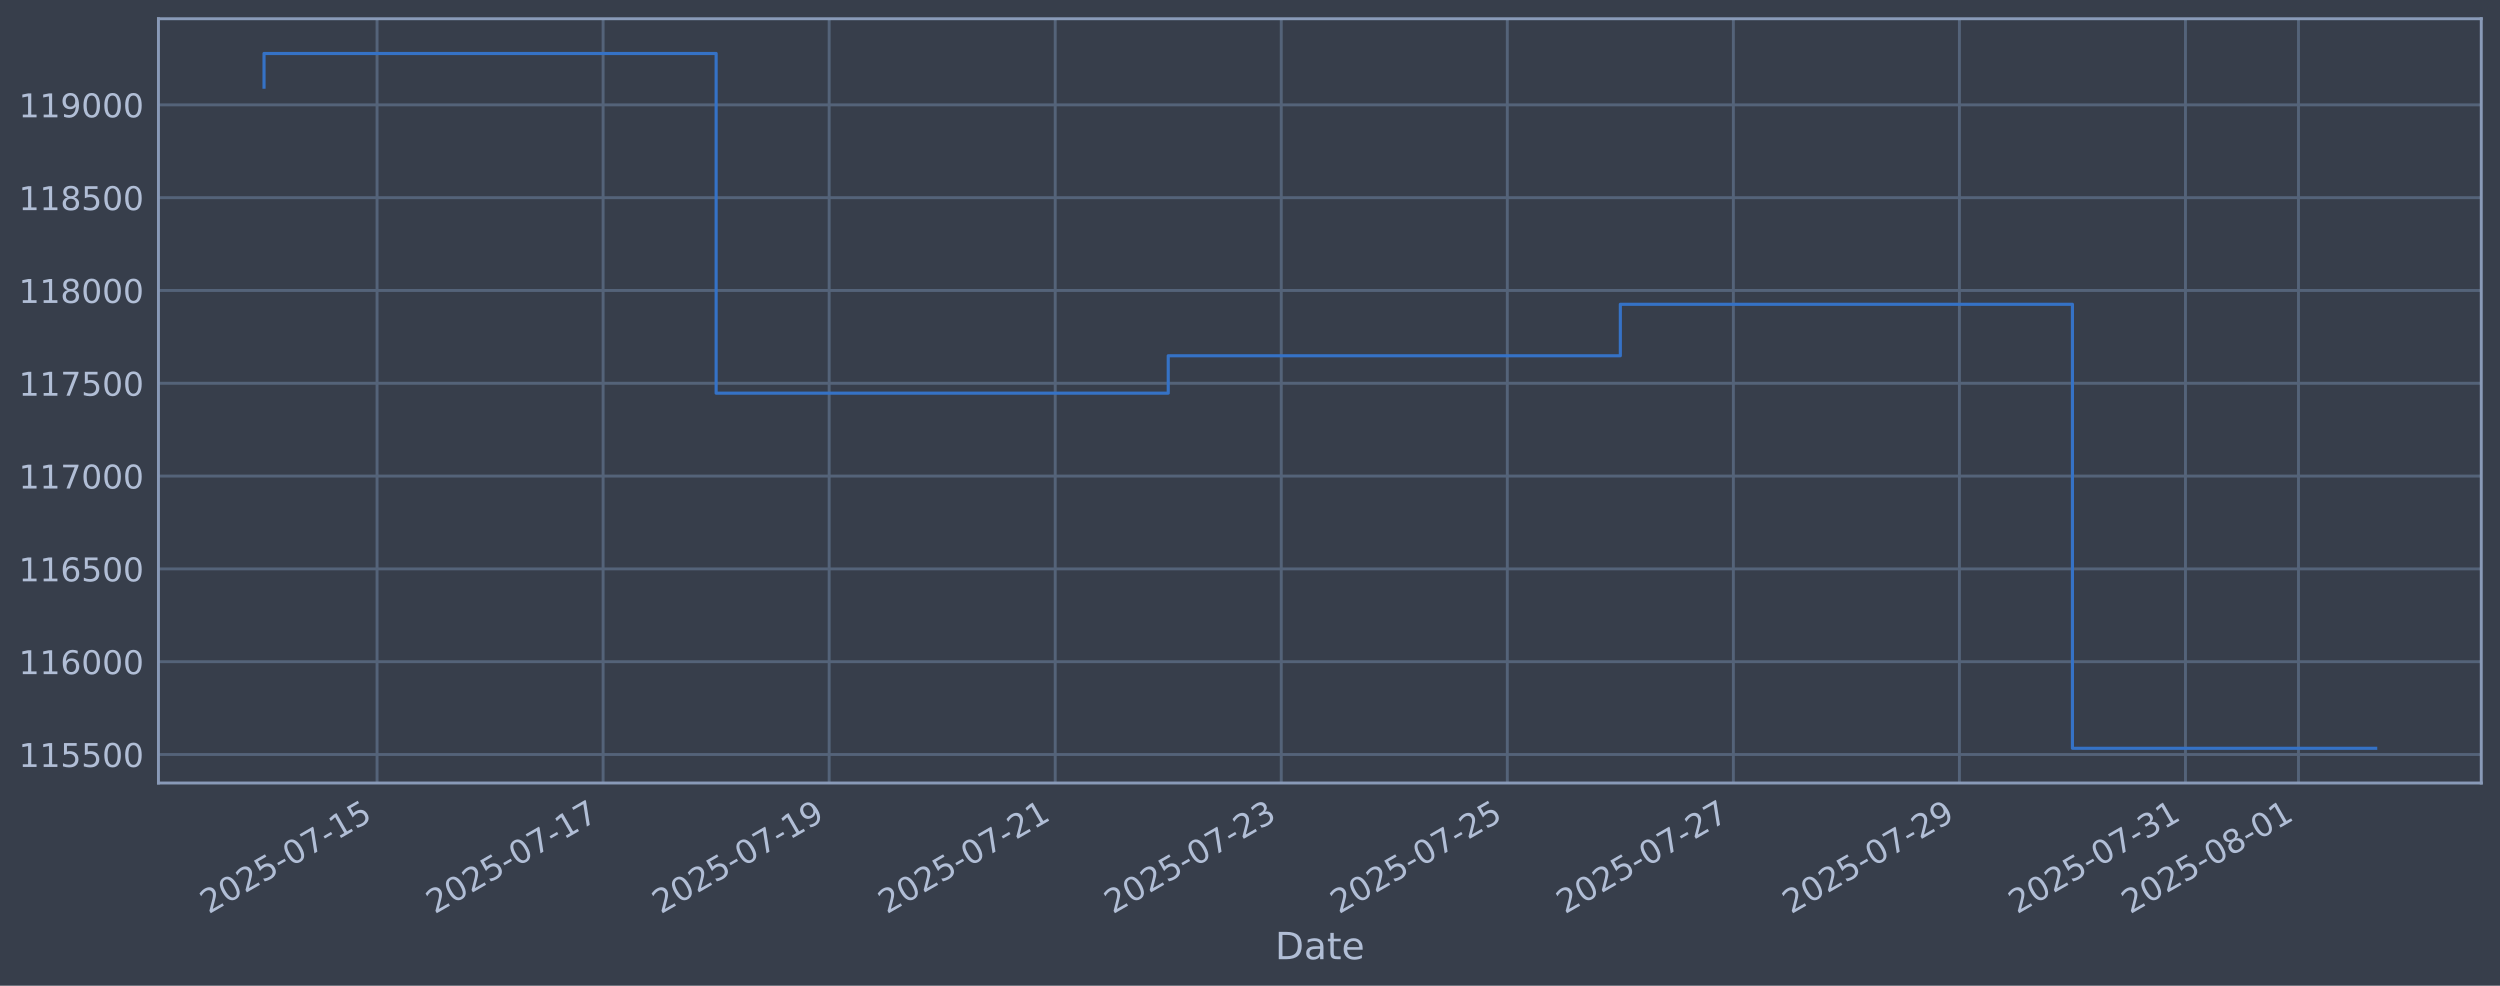
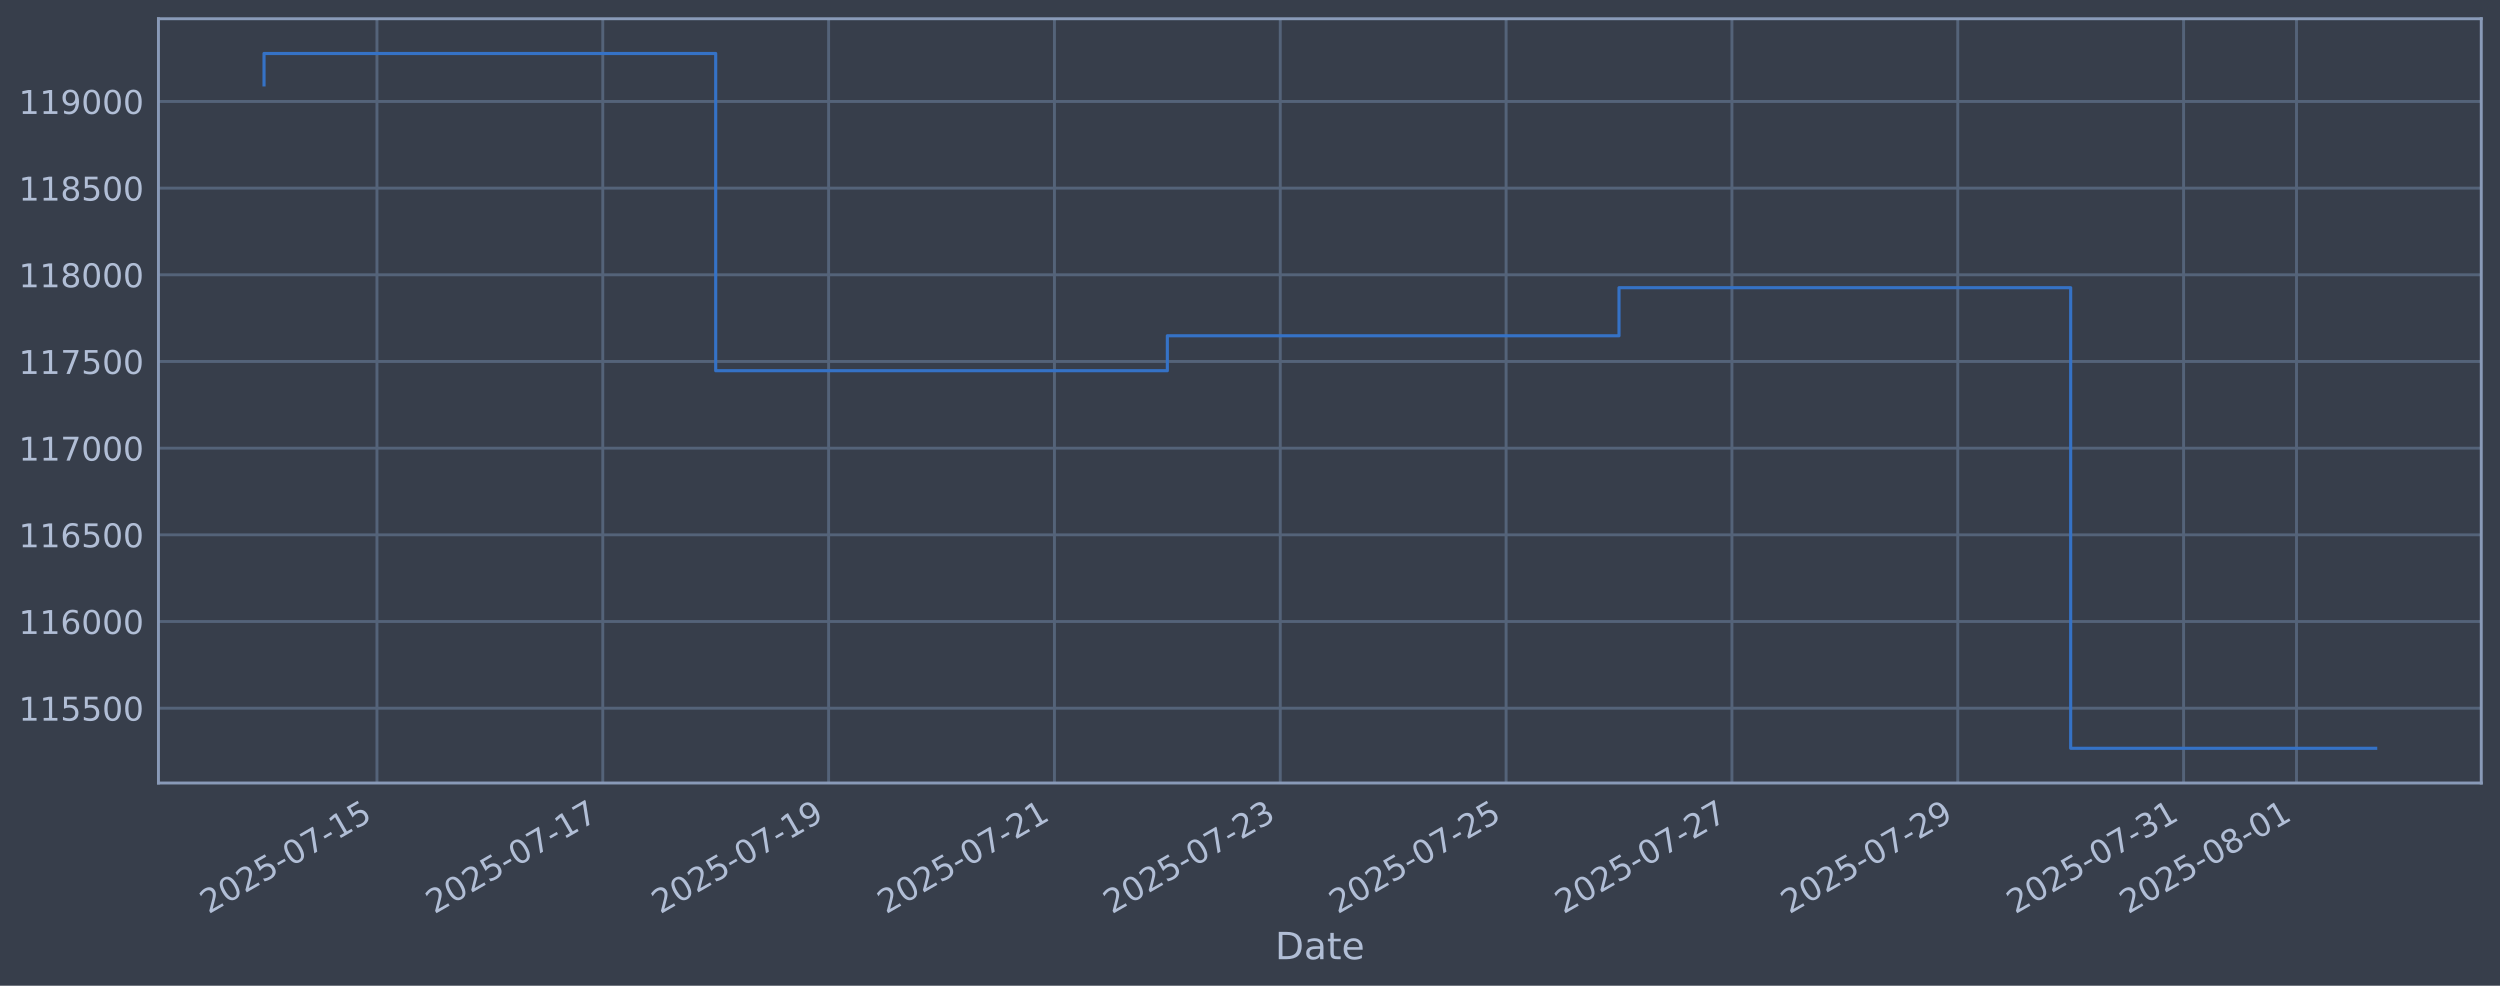
<svg xmlns="http://www.w3.org/2000/svg" xmlns:xlink="http://www.w3.org/1999/xlink" width="960.9pt" height="378.87pt" viewBox="0 0 960.9 378.87" version="1.1">
  <defs>
    <style type="text/css">*{stroke-linejoin: round; stroke-linecap: butt}</style>
  </defs>
  <g id="figure_1">
    <g id="patch_1">
      <path d="M 0 378.87  L 960.9 378.87  L 960.9 0  L 0 0  z " style="fill: #373e4b" />
    </g>
    <g id="axes_1">
      <g id="patch_2">
        <path d="M 60.901 300.96  L 953.701 300.96  L 953.701 7.2  L 60.901 7.2  z " style="fill: #373e4b" />
      </g>
      <g id="matplotlib.axis_1">
        <g id="xtick_1">
          <g id="line2d_1">
-             <path d="M 144.925 300.96  L 144.925 7.2  " clip-path="url(#pd474877b79)" style="fill: none; stroke: #546379; stroke-width: 1.12; stroke-linecap: square" />
+             <path d="M 144.882 300.96  L 144.882 7.2  " clip-path="url(#p144e5ff86a)" style="fill: none; stroke: #546379; stroke-width: 1.12; stroke-linecap: square" />
          </g>
          <g id="line2d_2" />
          <g id="text_1">
-             <g style="fill: #b1bed6" transform="translate(80.19929 351.4642) rotate(-30) scale(0.126 -0.126)">
+             <g style="fill: #b1bed6" transform="translate(80.1569 351.4642) rotate(-30) scale(0.126 -0.126)">
              <defs>
                <path id="DejaVuSans-32" d="M 1228 531  L 3431 531  L 3431 0  L 469 0  L 469 531  Q 828 903 1448 1529  Q 2069 2156 2228 2338  Q 2531 2678 2651 2914  Q 2772 3150 2772 3378  Q 2772 3750 2511 3984  Q 2250 4219 1831 4219  Q 1534 4219 1204 4116  Q 875 4013 500 3803  L 500 4441  Q 881 4594 1212 4672  Q 1544 4750 1819 4750  Q 2544 4750 2975 4387  Q 3406 4025 3406 3419  Q 3406 3131 3298 2873  Q 3191 2616 2906 2266  Q 2828 2175 2409 1742  Q 1991 1309 1228 531  z " transform="scale(0.015625)" />
                <path id="DejaVuSans-30" d="M 2034 4250  Q 1547 4250 1301 3770  Q 1056 3291 1056 2328  Q 1056 1369 1301 889  Q 1547 409 2034 409  Q 2525 409 2770 889  Q 3016 1369 3016 2328  Q 3016 3291 2770 3770  Q 2525 4250 2034 4250  z M 2034 4750  Q 2819 4750 3233 4129  Q 3647 3509 3647 2328  Q 3647 1150 3233 529  Q 2819 -91 2034 -91  Q 1250 -91 836 529  Q 422 1150 422 2328  Q 422 3509 836 4129  Q 1250 4750 2034 4750  z " transform="scale(0.015625)" />
                <path id="DejaVuSans-35" d="M 691 4666  L 3169 4666  L 3169 4134  L 1269 4134  L 1269 2991  Q 1406 3038 1543 3061  Q 1681 3084 1819 3084  Q 2600 3084 3056 2656  Q 3513 2228 3513 1497  Q 3513 744 3044 326  Q 2575 -91 1722 -91  Q 1428 -91 1123 -41  Q 819 9 494 109  L 494 744  Q 775 591 1075 516  Q 1375 441 1709 441  Q 2250 441 2565 725  Q 2881 1009 2881 1497  Q 2881 1984 2565 2268  Q 2250 2553 1709 2553  Q 1456 2553 1204 2497  Q 953 2441 691 2322  L 691 4666  z " transform="scale(0.015625)" />
                <path id="DejaVuSans-2d" d="M 313 2009  L 1997 2009  L 1997 1497  L 313 1497  L 313 2009  z " transform="scale(0.015625)" />
                <path id="DejaVuSans-37" d="M 525 4666  L 3525 4666  L 3525 4397  L 1831 0  L 1172 0  L 2766 4134  L 525 4134  L 525 4666  z " transform="scale(0.015625)" />
                <path id="DejaVuSans-31" d="M 794 531  L 1825 531  L 1825 4091  L 703 3866  L 703 4441  L 1819 4666  L 2450 4666  L 2450 531  L 3481 531  L 3481 0  L 794 0  L 794 531  z " transform="scale(0.015625)" />
              </defs>
              <use xlink:href="#DejaVuSans-32" />
              <use xlink:href="#DejaVuSans-30" transform="translate(63.62305 0)" />
              <use xlink:href="#DejaVuSans-32" transform="translate(127.2461 0)" />
              <use xlink:href="#DejaVuSans-35" transform="translate(190.8691 0)" />
              <use xlink:href="#DejaVuSans-2d" transform="translate(254.4922 0)" />
              <use xlink:href="#DejaVuSans-30" transform="translate(290.5762 0)" />
              <use xlink:href="#DejaVuSans-37" transform="translate(354.1992 0)" />
              <use xlink:href="#DejaVuSans-2d" transform="translate(417.8223 0)" />
              <use xlink:href="#DejaVuSans-31" transform="translate(453.9062 0)" />
              <use xlink:href="#DejaVuSans-35" transform="translate(517.5293 0)" />
            </g>
          </g>
        </g>
        <g id="xtick_2">
          <g id="line2d_3">
-             <path d="M 231.81 300.96  L 231.81 7.2  " clip-path="url(#pd474877b79)" style="fill: none; stroke: #546379; stroke-width: 1.12; stroke-linecap: square" />
+             <path d="M 231.683 300.96  L 231.683 7.2  " clip-path="url(#p144e5ff86a)" style="fill: none; stroke: #546379; stroke-width: 1.12; stroke-linecap: square" />
          </g>
          <g id="line2d_4" />
          <g id="text_2">
-             <g style="fill: #b1bed6" transform="translate(167.0843 351.4642) rotate(-30) scale(0.126 -0.126)">
+             <g style="fill: #b1bed6" transform="translate(166.9571 351.4642) rotate(-30) scale(0.126 -0.126)">
              <use xlink:href="#DejaVuSans-32" />
              <use xlink:href="#DejaVuSans-30" transform="translate(63.62305 0)" />
              <use xlink:href="#DejaVuSans-32" transform="translate(127.2461 0)" />
              <use xlink:href="#DejaVuSans-35" transform="translate(190.8691 0)" />
              <use xlink:href="#DejaVuSans-2d" transform="translate(254.4922 0)" />
              <use xlink:href="#DejaVuSans-30" transform="translate(290.5762 0)" />
              <use xlink:href="#DejaVuSans-37" transform="translate(354.1992 0)" />
              <use xlink:href="#DejaVuSans-2d" transform="translate(417.8223 0)" />
              <use xlink:href="#DejaVuSans-31" transform="translate(453.9062 0)" />
              <use xlink:href="#DejaVuSans-37" transform="translate(517.5293 0)" />
            </g>
          </g>
        </g>
        <g id="xtick_3">
          <g id="line2d_5">
-             <path d="M 318.695 300.96  L 318.695 7.2  " clip-path="url(#pd474877b79)" style="fill: none; stroke: #546379; stroke-width: 1.12; stroke-linecap: square" />
+             <path d="M 318.483 300.96  L 318.483 7.2  " clip-path="url(#p144e5ff86a)" style="fill: none; stroke: #546379; stroke-width: 1.12; stroke-linecap: square" />
          </g>
          <g id="line2d_6" />
          <g id="text_3">
-             <g style="fill: #b1bed6" transform="translate(253.9692 351.4642) rotate(-30) scale(0.126 -0.126)">
+             <g style="fill: #b1bed6" transform="translate(253.7573 351.4642) rotate(-30) scale(0.126 -0.126)">
              <defs>
                <path id="DejaVuSans-39" d="M 703 97  L 703 672  Q 941 559 1184 500  Q 1428 441 1663 441  Q 2288 441 2617 861  Q 2947 1281 2994 2138  Q 2813 1869 2534 1725  Q 2256 1581 1919 1581  Q 1219 1581 811 2004  Q 403 2428 403 3163  Q 403 3881 828 4315  Q 1253 4750 1959 4750  Q 2769 4750 3195 4129  Q 3622 3509 3622 2328  Q 3622 1225 3098 567  Q 2575 -91 1691 -91  Q 1453 -91 1209 -44  Q 966 3 703 97  z M 1959 2075  Q 2384 2075 2632 2365  Q 2881 2656 2881 3163  Q 2881 3666 2632 3958  Q 2384 4250 1959 4250  Q 1534 4250 1286 3958  Q 1038 3666 1038 3163  Q 1038 2656 1286 2365  Q 1534 2075 1959 2075  z " transform="scale(0.015625)" />
              </defs>
              <use xlink:href="#DejaVuSans-32" />
              <use xlink:href="#DejaVuSans-30" transform="translate(63.62305 0)" />
              <use xlink:href="#DejaVuSans-32" transform="translate(127.2461 0)" />
              <use xlink:href="#DejaVuSans-35" transform="translate(190.8691 0)" />
              <use xlink:href="#DejaVuSans-2d" transform="translate(254.4922 0)" />
              <use xlink:href="#DejaVuSans-30" transform="translate(290.5762 0)" />
              <use xlink:href="#DejaVuSans-37" transform="translate(354.1992 0)" />
              <use xlink:href="#DejaVuSans-2d" transform="translate(417.8223 0)" />
              <use xlink:href="#DejaVuSans-31" transform="translate(453.9062 0)" />
              <use xlink:href="#DejaVuSans-39" transform="translate(517.5293 0)" />
            </g>
          </g>
        </g>
        <g id="xtick_4">
          <g id="line2d_7">
-             <path d="M 405.58 300.96  L 405.58 7.2  " clip-path="url(#pd474877b79)" style="fill: none; stroke: #546379; stroke-width: 1.12; stroke-linecap: square" />
+             <path d="M 405.283 300.96  L 405.283 7.2  " clip-path="url(#p144e5ff86a)" style="fill: none; stroke: #546379; stroke-width: 1.12; stroke-linecap: square" />
          </g>
          <g id="line2d_8" />
          <g id="text_4">
-             <g style="fill: #b1bed6" transform="translate(340.8542 351.4642) rotate(-30) scale(0.126 -0.126)">
+             <g style="fill: #b1bed6" transform="translate(340.5575 351.4642) rotate(-30) scale(0.126 -0.126)">
              <use xlink:href="#DejaVuSans-32" />
              <use xlink:href="#DejaVuSans-30" transform="translate(63.62305 0)" />
              <use xlink:href="#DejaVuSans-32" transform="translate(127.2461 0)" />
              <use xlink:href="#DejaVuSans-35" transform="translate(190.8691 0)" />
              <use xlink:href="#DejaVuSans-2d" transform="translate(254.4922 0)" />
              <use xlink:href="#DejaVuSans-30" transform="translate(290.5762 0)" />
              <use xlink:href="#DejaVuSans-37" transform="translate(354.1992 0)" />
              <use xlink:href="#DejaVuSans-2d" transform="translate(417.8223 0)" />
              <use xlink:href="#DejaVuSans-32" transform="translate(453.9062 0)" />
              <use xlink:href="#DejaVuSans-31" transform="translate(517.5293 0)" />
            </g>
          </g>
        </g>
        <g id="xtick_5">
          <g id="line2d_9">
-             <path d="M 492.465 300.96  L 492.465 7.2  " clip-path="url(#pd474877b79)" style="fill: none; stroke: #546379; stroke-width: 1.12; stroke-linecap: square" />
+             <path d="M 492.083 300.96  L 492.083 7.2  " clip-path="url(#p144e5ff86a)" style="fill: none; stroke: #546379; stroke-width: 1.12; stroke-linecap: square" />
          </g>
          <g id="line2d_10" />
          <g id="text_5">
-             <g style="fill: #b1bed6" transform="translate(427.7392 351.4642) rotate(-30) scale(0.126 -0.126)">
+             <g style="fill: #b1bed6" transform="translate(427.3577 351.4642) rotate(-30) scale(0.126 -0.126)">
              <defs>
                <path id="DejaVuSans-33" d="M 2597 2516  Q 3050 2419 3304 2112  Q 3559 1806 3559 1356  Q 3559 666 3084 287  Q 2609 -91 1734 -91  Q 1441 -91 1130 -33  Q 819 25 488 141  L 488 750  Q 750 597 1062 519  Q 1375 441 1716 441  Q 2309 441 2620 675  Q 2931 909 2931 1356  Q 2931 1769 2642 2001  Q 2353 2234 1838 2234  L 1294 2234  L 1294 2753  L 1863 2753  Q 2328 2753 2575 2939  Q 2822 3125 2822 3475  Q 2822 3834 2567 4026  Q 2313 4219 1838 4219  Q 1578 4219 1281 4162  Q 984 4106 628 3988  L 628 4550  Q 988 4650 1302 4700  Q 1616 4750 1894 4750  Q 2613 4750 3031 4423  Q 3450 4097 3450 3541  Q 3450 3153 3228 2886  Q 3006 2619 2597 2516  z " transform="scale(0.015625)" />
              </defs>
              <use xlink:href="#DejaVuSans-32" />
              <use xlink:href="#DejaVuSans-30" transform="translate(63.62305 0)" />
              <use xlink:href="#DejaVuSans-32" transform="translate(127.2461 0)" />
              <use xlink:href="#DejaVuSans-35" transform="translate(190.8691 0)" />
              <use xlink:href="#DejaVuSans-2d" transform="translate(254.4922 0)" />
              <use xlink:href="#DejaVuSans-30" transform="translate(290.5762 0)" />
              <use xlink:href="#DejaVuSans-37" transform="translate(354.1992 0)" />
              <use xlink:href="#DejaVuSans-2d" transform="translate(417.8223 0)" />
              <use xlink:href="#DejaVuSans-32" transform="translate(453.9062 0)" />
              <use xlink:href="#DejaVuSans-33" transform="translate(517.5293 0)" />
            </g>
          </g>
        </g>
        <g id="xtick_6">
          <g id="line2d_11">
-             <path d="M 579.35 300.96  L 579.35 7.2  " clip-path="url(#pd474877b79)" style="fill: none; stroke: #546379; stroke-width: 1.12; stroke-linecap: square" />
+             <path d="M 578.883 300.96  L 578.883 7.2  " clip-path="url(#p144e5ff86a)" style="fill: none; stroke: #546379; stroke-width: 1.12; stroke-linecap: square" />
          </g>
          <g id="line2d_12" />
          <g id="text_6">
-             <g style="fill: #b1bed6" transform="translate(514.6241 351.4642) rotate(-30) scale(0.126 -0.126)">
+             <g style="fill: #b1bed6" transform="translate(514.1578 351.4642) rotate(-30) scale(0.126 -0.126)">
              <use xlink:href="#DejaVuSans-32" />
              <use xlink:href="#DejaVuSans-30" transform="translate(63.62305 0)" />
              <use xlink:href="#DejaVuSans-32" transform="translate(127.2461 0)" />
              <use xlink:href="#DejaVuSans-35" transform="translate(190.8691 0)" />
              <use xlink:href="#DejaVuSans-2d" transform="translate(254.4922 0)" />
              <use xlink:href="#DejaVuSans-30" transform="translate(290.5762 0)" />
              <use xlink:href="#DejaVuSans-37" transform="translate(354.1992 0)" />
              <use xlink:href="#DejaVuSans-2d" transform="translate(417.8223 0)" />
              <use xlink:href="#DejaVuSans-32" transform="translate(453.9062 0)" />
              <use xlink:href="#DejaVuSans-35" transform="translate(517.5293 0)" />
            </g>
          </g>
        </g>
        <g id="xtick_7">
          <g id="line2d_13">
-             <path d="M 666.235 300.96  L 666.235 7.2  " clip-path="url(#pd474877b79)" style="fill: none; stroke: #546379; stroke-width: 1.12; stroke-linecap: square" />
+             <path d="M 665.684 300.96  L 665.684 7.2  " clip-path="url(#p144e5ff86a)" style="fill: none; stroke: #546379; stroke-width: 1.12; stroke-linecap: square" />
          </g>
          <g id="line2d_14" />
          <g id="text_7">
-             <g style="fill: #b1bed6" transform="translate(601.5091 351.4642) rotate(-30) scale(0.126 -0.126)">
+             <g style="fill: #b1bed6" transform="translate(600.958 351.4642) rotate(-30) scale(0.126 -0.126)">
              <use xlink:href="#DejaVuSans-32" />
              <use xlink:href="#DejaVuSans-30" transform="translate(63.62305 0)" />
              <use xlink:href="#DejaVuSans-32" transform="translate(127.2461 0)" />
              <use xlink:href="#DejaVuSans-35" transform="translate(190.8691 0)" />
              <use xlink:href="#DejaVuSans-2d" transform="translate(254.4922 0)" />
              <use xlink:href="#DejaVuSans-30" transform="translate(290.5762 0)" />
              <use xlink:href="#DejaVuSans-37" transform="translate(354.1992 0)" />
              <use xlink:href="#DejaVuSans-2d" transform="translate(417.8223 0)" />
              <use xlink:href="#DejaVuSans-32" transform="translate(453.9062 0)" />
              <use xlink:href="#DejaVuSans-37" transform="translate(517.5293 0)" />
            </g>
          </g>
        </g>
        <g id="xtick_8">
          <g id="line2d_15">
-             <path d="M 753.12 300.96  L 753.12 7.2  " clip-path="url(#pd474877b79)" style="fill: none; stroke: #546379; stroke-width: 1.12; stroke-linecap: square" />
+             <path d="M 752.484 300.96  L 752.484 7.2  " clip-path="url(#p144e5ff86a)" style="fill: none; stroke: #546379; stroke-width: 1.12; stroke-linecap: square" />
          </g>
          <g id="line2d_16" />
          <g id="text_8">
-             <g style="fill: #b1bed6" transform="translate(688.394 351.4642) rotate(-30) scale(0.126 -0.126)">
+             <g style="fill: #b1bed6" transform="translate(687.7582 351.4642) rotate(-30) scale(0.126 -0.126)">
              <use xlink:href="#DejaVuSans-32" />
              <use xlink:href="#DejaVuSans-30" transform="translate(63.62305 0)" />
              <use xlink:href="#DejaVuSans-32" transform="translate(127.2461 0)" />
              <use xlink:href="#DejaVuSans-35" transform="translate(190.8691 0)" />
              <use xlink:href="#DejaVuSans-2d" transform="translate(254.4922 0)" />
              <use xlink:href="#DejaVuSans-30" transform="translate(290.5762 0)" />
              <use xlink:href="#DejaVuSans-37" transform="translate(354.1992 0)" />
              <use xlink:href="#DejaVuSans-2d" transform="translate(417.8223 0)" />
              <use xlink:href="#DejaVuSans-32" transform="translate(453.9062 0)" />
              <use xlink:href="#DejaVuSans-39" transform="translate(517.5293 0)" />
            </g>
          </g>
        </g>
        <g id="xtick_9">
          <g id="line2d_17">
-             <path d="M 840.005 300.96  L 840.005 7.2  " clip-path="url(#pd474877b79)" style="fill: none; stroke: #546379; stroke-width: 1.12; stroke-linecap: square" />
+             <path d="M 839.284 300.96  L 839.284 7.2  " clip-path="url(#p144e5ff86a)" style="fill: none; stroke: #546379; stroke-width: 1.12; stroke-linecap: square" />
          </g>
          <g id="line2d_18" />
          <g id="text_9">
-             <g style="fill: #b1bed6" transform="translate(775.279 351.4642) rotate(-30) scale(0.126 -0.126)">
+             <g style="fill: #b1bed6" transform="translate(774.5584 351.4642) rotate(-30) scale(0.126 -0.126)">
              <use xlink:href="#DejaVuSans-32" />
              <use xlink:href="#DejaVuSans-30" transform="translate(63.62305 0)" />
              <use xlink:href="#DejaVuSans-32" transform="translate(127.2461 0)" />
              <use xlink:href="#DejaVuSans-35" transform="translate(190.8691 0)" />
              <use xlink:href="#DejaVuSans-2d" transform="translate(254.4922 0)" />
              <use xlink:href="#DejaVuSans-30" transform="translate(290.5762 0)" />
              <use xlink:href="#DejaVuSans-37" transform="translate(354.1992 0)" />
              <use xlink:href="#DejaVuSans-2d" transform="translate(417.8223 0)" />
              <use xlink:href="#DejaVuSans-33" transform="translate(453.9062 0)" />
              <use xlink:href="#DejaVuSans-31" transform="translate(517.5293 0)" />
            </g>
          </g>
        </g>
        <g id="xtick_10">
          <g id="line2d_19">
-             <path d="M 883.447 300.96  L 883.447 7.2  " clip-path="url(#pd474877b79)" style="fill: none; stroke: #546379; stroke-width: 1.12; stroke-linecap: square" />
+             <path d="M 882.684 300.96  L 882.684 7.2  " clip-path="url(#p144e5ff86a)" style="fill: none; stroke: #546379; stroke-width: 1.12; stroke-linecap: square" />
          </g>
          <g id="line2d_20" />
          <g id="text_10">
-             <g style="fill: #b1bed6" transform="translate(818.7215 351.4642) rotate(-30) scale(0.126 -0.126)">
+             <g style="fill: #b1bed6" transform="translate(817.9585 351.4642) rotate(-30) scale(0.126 -0.126)">
              <defs>
                <path id="DejaVuSans-38" d="M 2034 2216  Q 1584 2216 1326 1975  Q 1069 1734 1069 1313  Q 1069 891 1326 650  Q 1584 409 2034 409  Q 2484 409 2743 651  Q 3003 894 3003 1313  Q 3003 1734 2745 1975  Q 2488 2216 2034 2216  z M 1403 2484  Q 997 2584 770 2862  Q 544 3141 544 3541  Q 544 4100 942 4425  Q 1341 4750 2034 4750  Q 2731 4750 3128 4425  Q 3525 4100 3525 3541  Q 3525 3141 3298 2862  Q 3072 2584 2669 2484  Q 3125 2378 3379 2068  Q 3634 1759 3634 1313  Q 3634 634 3220 271  Q 2806 -91 2034 -91  Q 1263 -91 848 271  Q 434 634 434 1313  Q 434 1759 690 2068  Q 947 2378 1403 2484  z M 1172 3481  Q 1172 3119 1398 2916  Q 1625 2713 2034 2713  Q 2441 2713 2670 2916  Q 2900 3119 2900 3481  Q 2900 3844 2670 4047  Q 2441 4250 2034 4250  Q 1625 4250 1398 4047  Q 1172 3844 1172 3481  z " transform="scale(0.015625)" />
              </defs>
              <use xlink:href="#DejaVuSans-32" />
              <use xlink:href="#DejaVuSans-30" transform="translate(63.62305 0)" />
              <use xlink:href="#DejaVuSans-32" transform="translate(127.2461 0)" />
              <use xlink:href="#DejaVuSans-35" transform="translate(190.8691 0)" />
              <use xlink:href="#DejaVuSans-2d" transform="translate(254.4922 0)" />
              <use xlink:href="#DejaVuSans-30" transform="translate(290.5762 0)" />
              <use xlink:href="#DejaVuSans-38" transform="translate(354.1992 0)" />
              <use xlink:href="#DejaVuSans-2d" transform="translate(417.8223 0)" />
              <use xlink:href="#DejaVuSans-30" transform="translate(453.9062 0)" />
              <use xlink:href="#DejaVuSans-31" transform="translate(517.5293 0)" />
            </g>
          </g>
        </g>
        <g id="text_11">
          <g style="fill: #b1bed6" transform="translate(490.0914 368.6753) scale(0.144 -0.144)">
            <defs>
              <path id="DejaVuSans-44" d="M 1259 4147  L 1259 519  L 2022 519  Q 2988 519 3436 956  Q 3884 1394 3884 2338  Q 3884 3275 3436 3711  Q 2988 4147 2022 4147  L 1259 4147  z M 628 4666  L 1925 4666  Q 3281 4666 3915 4102  Q 4550 3538 4550 2338  Q 4550 1131 3912 565  Q 3275 0 1925 0  L 628 0  L 628 4666  z " transform="scale(0.015625)" />
              <path id="DejaVuSans-61" d="M 2194 1759  Q 1497 1759 1228 1600  Q 959 1441 959 1056  Q 959 750 1161 570  Q 1363 391 1709 391  Q 2188 391 2477 730  Q 2766 1069 2766 1631  L 2766 1759  L 2194 1759  z M 3341 1997  L 3341 0  L 2766 0  L 2766 531  Q 2569 213 2275 61  Q 1981 -91 1556 -91  Q 1019 -91 701 211  Q 384 513 384 1019  Q 384 1609 779 1909  Q 1175 2209 1959 2209  L 2766 2209  L 2766 2266  Q 2766 2663 2505 2880  Q 2244 3097 1772 3097  Q 1472 3097 1187 3025  Q 903 2953 641 2809  L 641 3341  Q 956 3463 1253 3523  Q 1550 3584 1831 3584  Q 2591 3584 2966 3190  Q 3341 2797 3341 1997  z " transform="scale(0.015625)" />
              <path id="DejaVuSans-74" d="M 1172 4494  L 1172 3500  L 2356 3500  L 2356 3053  L 1172 3053  L 1172 1153  Q 1172 725 1289 603  Q 1406 481 1766 481  L 2356 481  L 2356 0  L 1766 0  Q 1100 0 847 248  Q 594 497 594 1153  L 594 3053  L 172 3053  L 172 3500  L 594 3500  L 594 4494  L 1172 4494  z " transform="scale(0.015625)" />
              <path id="DejaVuSans-65" d="M 3597 1894  L 3597 1613  L 953 1613  Q 991 1019 1311 708  Q 1631 397 2203 397  Q 2534 397 2845 478  Q 3156 559 3463 722  L 3463 178  Q 3153 47 2828 -22  Q 2503 -91 2169 -91  Q 1331 -91 842 396  Q 353 884 353 1716  Q 353 2575 817 3079  Q 1281 3584 2069 3584  Q 2775 3584 3186 3129  Q 3597 2675 3597 1894  z M 3022 2063  Q 3016 2534 2758 2815  Q 2500 3097 2075 3097  Q 1594 3097 1305 2825  Q 1016 2553 972 2059  L 3022 2063  z " transform="scale(0.015625)" />
            </defs>
            <use xlink:href="#DejaVuSans-44" />
            <use xlink:href="#DejaVuSans-61" transform="translate(77.00195 0)" />
            <use xlink:href="#DejaVuSans-74" transform="translate(138.2812 0)" />
            <use xlink:href="#DejaVuSans-65" transform="translate(177.4902 0)" />
          </g>
        </g>
      </g>
      <g id="matplotlib.axis_2">
        <g id="ytick_1">
          <g id="line2d_21">
-             <path d="M 60.901 290.001  L 953.701 290.001  " clip-path="url(#pd474877b79)" style="fill: none; stroke: #546379; stroke-width: 1.12; stroke-linecap: square" />
+             <path d="M 60.901 272.197  L 953.701 272.197  " clip-path="url(#p144e5ff86a)" style="fill: none; stroke: #546379; stroke-width: 1.12; stroke-linecap: square" />
          </g>
          <g id="line2d_22" />
          <g id="text_12">
-             <g style="fill: #b1bed6" transform="translate(7.2 294.7876) scale(0.126 -0.126)">
+             <g style="fill: #b1bed6" transform="translate(7.2 276.984) scale(0.126 -0.126)">
              <use xlink:href="#DejaVuSans-31" />
              <use xlink:href="#DejaVuSans-31" transform="translate(63.62305 0)" />
              <use xlink:href="#DejaVuSans-35" transform="translate(127.2461 0)" />
              <use xlink:href="#DejaVuSans-35" transform="translate(190.8691 0)" />
              <use xlink:href="#DejaVuSans-30" transform="translate(254.4922 0)" />
              <use xlink:href="#DejaVuSans-30" transform="translate(318.1152 0)" />
            </g>
          </g>
        </g>
        <g id="ytick_2">
          <g id="line2d_23">
-             <path d="M 60.901 254.33  L 953.701 254.33  " clip-path="url(#pd474877b79)" style="fill: none; stroke: #546379; stroke-width: 1.12; stroke-linecap: square" />
+             <path d="M 60.901 238.883  L 953.701 238.883  " clip-path="url(#p144e5ff86a)" style="fill: none; stroke: #546379; stroke-width: 1.12; stroke-linecap: square" />
          </g>
          <g id="line2d_24" />
          <g id="text_13">
-             <g style="fill: #b1bed6" transform="translate(7.2 259.1166) scale(0.126 -0.126)">
+             <g style="fill: #b1bed6" transform="translate(7.2 243.6699) scale(0.126 -0.126)">
              <defs>
                <path id="DejaVuSans-36" d="M 2113 2584  Q 1688 2584 1439 2293  Q 1191 2003 1191 1497  Q 1191 994 1439 701  Q 1688 409 2113 409  Q 2538 409 2786 701  Q 3034 994 3034 1497  Q 3034 2003 2786 2293  Q 2538 2584 2113 2584  z M 3366 4563  L 3366 3988  Q 3128 4100 2886 4159  Q 2644 4219 2406 4219  Q 1781 4219 1451 3797  Q 1122 3375 1075 2522  Q 1259 2794 1537 2939  Q 1816 3084 2150 3084  Q 2853 3084 3261 2657  Q 3669 2231 3669 1497  Q 3669 778 3244 343  Q 2819 -91 2113 -91  Q 1303 -91 875 529  Q 447 1150 447 2328  Q 447 3434 972 4092  Q 1497 4750 2381 4750  Q 2619 4750 2861 4703  Q 3103 4656 3366 4563  z " transform="scale(0.015625)" />
              </defs>
              <use xlink:href="#DejaVuSans-31" />
              <use xlink:href="#DejaVuSans-31" transform="translate(63.62305 0)" />
              <use xlink:href="#DejaVuSans-36" transform="translate(127.2461 0)" />
              <use xlink:href="#DejaVuSans-30" transform="translate(190.8691 0)" />
              <use xlink:href="#DejaVuSans-30" transform="translate(254.4922 0)" />
              <use xlink:href="#DejaVuSans-30" transform="translate(318.1152 0)" />
            </g>
          </g>
        </g>
        <g id="ytick_3">
          <g id="line2d_25">
-             <path d="M 60.901 218.659  L 953.701 218.659  " clip-path="url(#pd474877b79)" style="fill: none; stroke: #546379; stroke-width: 1.12; stroke-linecap: square" />
+             <path d="M 60.901 205.569  L 953.701 205.569  " clip-path="url(#p144e5ff86a)" style="fill: none; stroke: #546379; stroke-width: 1.12; stroke-linecap: square" />
          </g>
          <g id="line2d_26" />
          <g id="text_14">
-             <g style="fill: #b1bed6" transform="translate(7.2 223.4456) scale(0.126 -0.126)">
+             <g style="fill: #b1bed6" transform="translate(7.2 210.3559) scale(0.126 -0.126)">
              <use xlink:href="#DejaVuSans-31" />
              <use xlink:href="#DejaVuSans-31" transform="translate(63.62305 0)" />
              <use xlink:href="#DejaVuSans-36" transform="translate(127.2461 0)" />
              <use xlink:href="#DejaVuSans-35" transform="translate(190.8691 0)" />
              <use xlink:href="#DejaVuSans-30" transform="translate(254.4922 0)" />
              <use xlink:href="#DejaVuSans-30" transform="translate(318.1152 0)" />
            </g>
          </g>
        </g>
        <g id="ytick_4">
          <g id="line2d_27">
-             <path d="M 60.901 182.988  L 953.701 182.988  " clip-path="url(#pd474877b79)" style="fill: none; stroke: #546379; stroke-width: 1.12; stroke-linecap: square" />
+             <path d="M 60.901 172.255  L 953.701 172.255  " clip-path="url(#p144e5ff86a)" style="fill: none; stroke: #546379; stroke-width: 1.12; stroke-linecap: square" />
          </g>
          <g id="line2d_28" />
          <g id="text_15">
-             <g style="fill: #b1bed6" transform="translate(7.2 187.7747) scale(0.126 -0.126)">
+             <g style="fill: #b1bed6" transform="translate(7.2 177.0419) scale(0.126 -0.126)">
              <use xlink:href="#DejaVuSans-31" />
              <use xlink:href="#DejaVuSans-31" transform="translate(63.62305 0)" />
              <use xlink:href="#DejaVuSans-37" transform="translate(127.2461 0)" />
              <use xlink:href="#DejaVuSans-30" transform="translate(190.8691 0)" />
              <use xlink:href="#DejaVuSans-30" transform="translate(254.4922 0)" />
              <use xlink:href="#DejaVuSans-30" transform="translate(318.1152 0)" />
            </g>
          </g>
        </g>
        <g id="ytick_5">
          <g id="line2d_29">
-             <path d="M 60.901 147.317  L 953.701 147.317  " clip-path="url(#pd474877b79)" style="fill: none; stroke: #546379; stroke-width: 1.12; stroke-linecap: square" />
+             <path d="M 60.901 138.941  L 953.701 138.941  " clip-path="url(#p144e5ff86a)" style="fill: none; stroke: #546379; stroke-width: 1.12; stroke-linecap: square" />
          </g>
          <g id="line2d_30" />
          <g id="text_16">
-             <g style="fill: #b1bed6" transform="translate(7.2 152.1037) scale(0.126 -0.126)">
+             <g style="fill: #b1bed6" transform="translate(7.2 143.7278) scale(0.126 -0.126)">
              <use xlink:href="#DejaVuSans-31" />
              <use xlink:href="#DejaVuSans-31" transform="translate(63.62305 0)" />
              <use xlink:href="#DejaVuSans-37" transform="translate(127.2461 0)" />
              <use xlink:href="#DejaVuSans-35" transform="translate(190.8691 0)" />
              <use xlink:href="#DejaVuSans-30" transform="translate(254.4922 0)" />
              <use xlink:href="#DejaVuSans-30" transform="translate(318.1152 0)" />
            </g>
          </g>
        </g>
        <g id="ytick_6">
          <g id="line2d_31">
-             <path d="M 60.901 111.646  L 953.701 111.646  " clip-path="url(#pd474877b79)" style="fill: none; stroke: #546379; stroke-width: 1.12; stroke-linecap: square" />
+             <path d="M 60.901 105.627  L 953.701 105.627  " clip-path="url(#p144e5ff86a)" style="fill: none; stroke: #546379; stroke-width: 1.12; stroke-linecap: square" />
          </g>
          <g id="line2d_32" />
          <g id="text_17">
-             <g style="fill: #b1bed6" transform="translate(7.2 116.4327) scale(0.126 -0.126)">
+             <g style="fill: #b1bed6" transform="translate(7.2 110.4138) scale(0.126 -0.126)">
              <use xlink:href="#DejaVuSans-31" />
              <use xlink:href="#DejaVuSans-31" transform="translate(63.62305 0)" />
              <use xlink:href="#DejaVuSans-38" transform="translate(127.2461 0)" />
              <use xlink:href="#DejaVuSans-30" transform="translate(190.8691 0)" />
              <use xlink:href="#DejaVuSans-30" transform="translate(254.4922 0)" />
              <use xlink:href="#DejaVuSans-30" transform="translate(318.1152 0)" />
            </g>
          </g>
        </g>
        <g id="ytick_7">
          <g id="line2d_33">
-             <path d="M 60.901 75.975  L 953.701 75.975  " clip-path="url(#pd474877b79)" style="fill: none; stroke: #546379; stroke-width: 1.12; stroke-linecap: square" />
+             <path d="M 60.901 72.313  L 953.701 72.313  " clip-path="url(#p144e5ff86a)" style="fill: none; stroke: #546379; stroke-width: 1.12; stroke-linecap: square" />
          </g>
          <g id="line2d_34" />
          <g id="text_18">
-             <g style="fill: #b1bed6" transform="translate(7.2 80.76174) scale(0.126 -0.126)">
+             <g style="fill: #b1bed6" transform="translate(7.2 77.09976) scale(0.126 -0.126)">
              <use xlink:href="#DejaVuSans-31" />
              <use xlink:href="#DejaVuSans-31" transform="translate(63.62305 0)" />
              <use xlink:href="#DejaVuSans-38" transform="translate(127.2461 0)" />
              <use xlink:href="#DejaVuSans-35" transform="translate(190.8691 0)" />
              <use xlink:href="#DejaVuSans-30" transform="translate(254.4922 0)" />
              <use xlink:href="#DejaVuSans-30" transform="translate(318.1152 0)" />
            </g>
          </g>
        </g>
        <g id="ytick_8">
          <g id="line2d_35">
-             <path d="M 60.901 40.304  L 953.701 40.304  " clip-path="url(#pd474877b79)" style="fill: none; stroke: #546379; stroke-width: 1.12; stroke-linecap: square" />
+             <path d="M 60.901 38.999  L 953.701 38.999  " clip-path="url(#p144e5ff86a)" style="fill: none; stroke: #546379; stroke-width: 1.12; stroke-linecap: square" />
          </g>
          <g id="line2d_36" />
          <g id="text_19">
-             <g style="fill: #b1bed6" transform="translate(7.2 45.09076) scale(0.126 -0.126)">
+             <g style="fill: #b1bed6" transform="translate(7.2 43.78572) scale(0.126 -0.126)">
              <use xlink:href="#DejaVuSans-31" />
              <use xlink:href="#DejaVuSans-31" transform="translate(63.62305 0)" />
              <use xlink:href="#DejaVuSans-39" transform="translate(127.2461 0)" />
              <use xlink:href="#DejaVuSans-30" transform="translate(190.8691 0)" />
              <use xlink:href="#DejaVuSans-30" transform="translate(254.4922 0)" />
              <use xlink:href="#DejaVuSans-30" transform="translate(318.1152 0)" />
            </g>
          </g>
        </g>
      </g>
      <g id="line2d_37">
-         <path d="M 101.482 33.498  L 101.482 20.553  L 275.252 20.553  L 275.252 151.113  L 449.022 151.113  L 449.022 136.735  L 622.792 136.735  L 622.792 116.957  L 796.562 116.957  L 796.562 287.607  L 913.119 287.607  " clip-path="url(#pd474877b79)" style="fill: none; stroke: #3572c6; stroke-width: 1.2; stroke-linecap: square" />
+         <path d="M 101.482 32.643  L 101.482 20.553  L 275.083 20.553  L 275.083 142.486  L 448.683 142.486  L 448.683 129.058  L 622.283 129.058  L 622.283 110.587  L 795.884 110.587  L 795.884 287.607  L 913.119 287.607  " clip-path="url(#p144e5ff86a)" style="fill: none; stroke: #3572c6; stroke-width: 1.2; stroke-linecap: square" />
      </g>
      <g id="patch_3">
        <path d="M 60.901 300.96  L 60.901 7.2  " style="fill: none; stroke: #899ab8; stroke-width: 1.12; stroke-linejoin: miter; stroke-linecap: square" />
      </g>
      <g id="patch_4">
        <path d="M 953.701 300.96  L 953.701 7.2  " style="fill: none; stroke: #899ab8; stroke-width: 1.12; stroke-linejoin: miter; stroke-linecap: square" />
      </g>
      <g id="patch_5">
        <path d="M 60.901 300.96  L 953.701 300.96  " style="fill: none; stroke: #899ab8; stroke-width: 1.12; stroke-linejoin: miter; stroke-linecap: square" />
      </g>
      <g id="patch_6">
        <path d="M 60.901 7.2  L 953.701 7.2  " style="fill: none; stroke: #899ab8; stroke-width: 1.12; stroke-linejoin: miter; stroke-linecap: square" />
      </g>
    </g>
  </g>
  <defs>
-     <clipPath id="pd474877b79">
+     <clipPath id="p144e5ff86a">
      <rect x="60.901" y="7.2" width="892.8" height="293.76" />
    </clipPath>
  </defs>
</svg>
